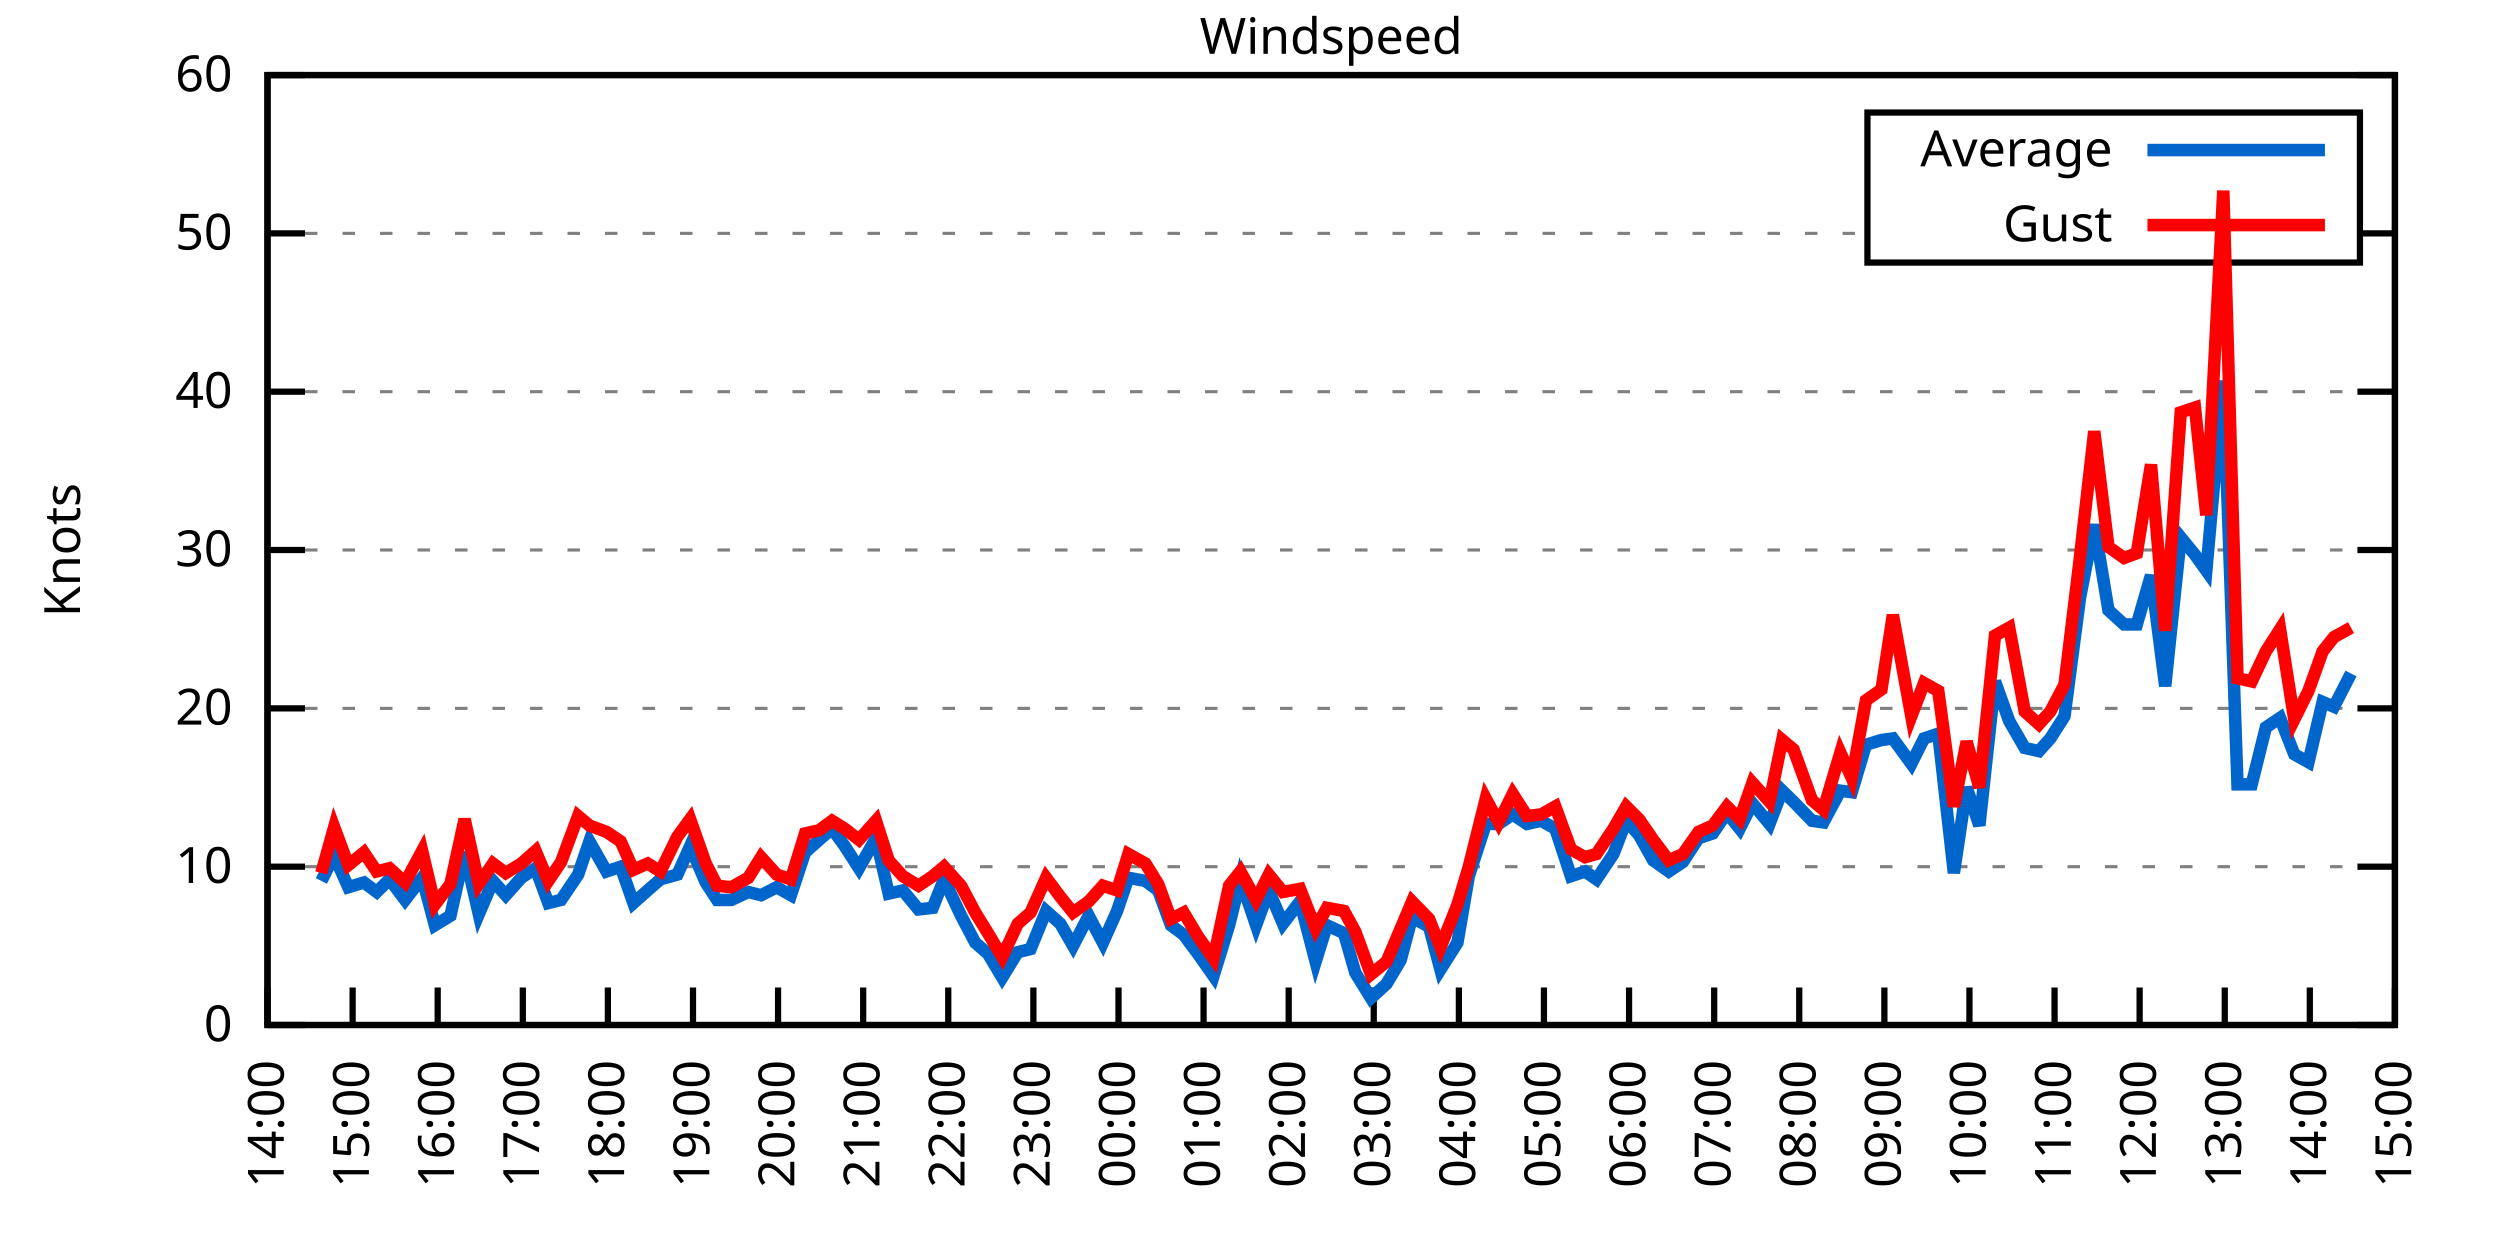
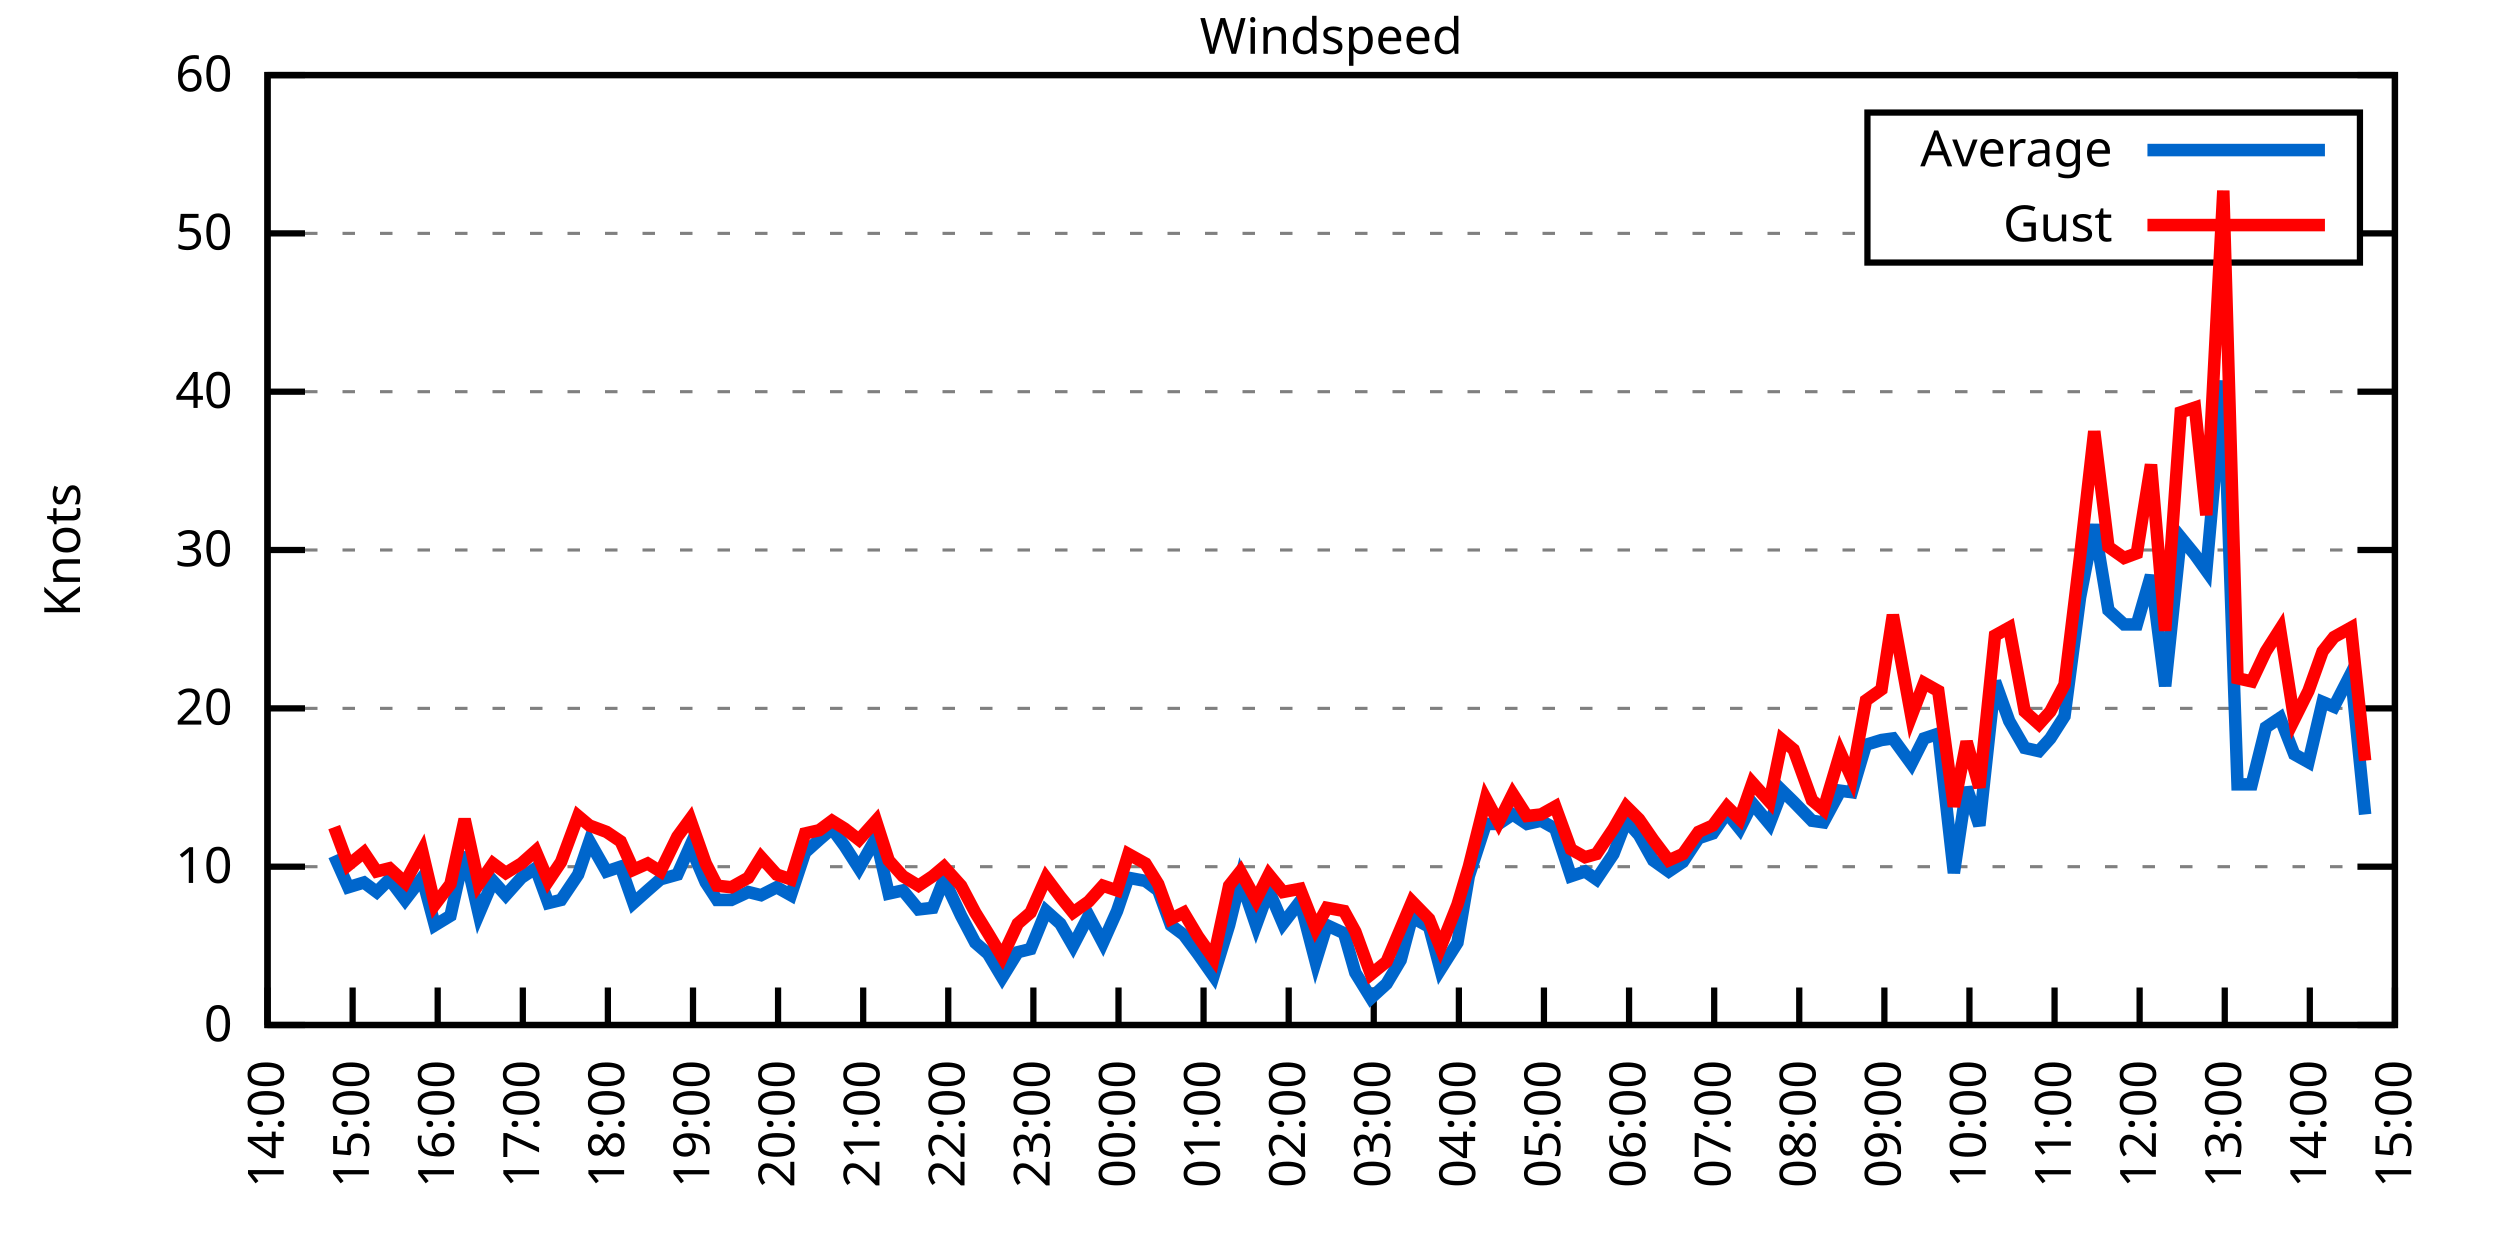
<svg xmlns="http://www.w3.org/2000/svg" xmlns:xlink="http://www.w3.org/1999/xlink" width="400" height="200" viewBox="0 0 400 200">
  <g id="gnuplot_canvas">
    <rect x="0" y="0" width="400" height="200" fill="none" />
    <defs>
      <circle id="gpDot" r="0.5" stroke-width="0.5" stroke="currentColor" />
      <path id="gpPt0" stroke-width="0.333" stroke="currentColor" d="M-1,0 h2 M0,-1 v2" />
      <path id="gpPt1" stroke-width="0.333" stroke="currentColor" d="M-1,-1 L1,1 M1,-1 L-1,1" />
      <path id="gpPt2" stroke-width="0.333" stroke="currentColor" d="M-1,0 L1,0 M0,-1 L0,1 M-1,-1 L1,1 M-1,1 L1,-1" />
      <rect id="gpPt3" stroke-width="0.333" stroke="currentColor" x="-1" y="-1" width="2" height="2" />
      <rect id="gpPt4" stroke-width="0.333" stroke="currentColor" fill="currentColor" x="-1" y="-1" width="2" height="2" />
      <circle id="gpPt5" stroke-width="0.333" stroke="currentColor" cx="0" cy="0" r="1" />
      <use xlink:href="#gpPt5" id="gpPt6" fill="currentColor" stroke="none" />
      <path id="gpPt7" stroke-width="0.333" stroke="currentColor" d="M0,-1.33 L-1.33,0.67 L1.33,0.67 z" />
      <use xlink:href="#gpPt7" id="gpPt8" fill="currentColor" stroke="none" />
      <use xlink:href="#gpPt7" id="gpPt9" stroke="currentColor" transform="rotate(180)" />
      <use xlink:href="#gpPt9" id="gpPt10" fill="currentColor" stroke="none" />
      <use xlink:href="#gpPt3" id="gpPt11" stroke="currentColor" transform="rotate(45)" />
      <use xlink:href="#gpPt11" id="gpPt12" fill="currentColor" stroke="none" />
      <path id="gpPt13" stroke-width="0.333" stroke="currentColor" d="M0,1.330 L1.265,0.411 L0.782,-1.067 L-0.782,-1.076 L-1.265,0.411 z" />
      <use xlink:href="#gpPt13" id="gpPt14" fill="currentColor" stroke="none" />
      <filter id="textbox" filterUnits="objectBoundingBox" x="0" y="0" height="1" width="1">
        <feFlood flood-color="white" flood-opacity="1" result="bgnd" />
        <feComposite in="SourceGraphic" in2="bgnd" operator="atop" />
      </filter>
      <filter id="greybox" filterUnits="objectBoundingBox" x="0" y="0" height="1" width="1">
        <feFlood flood-color="lightgrey" flood-opacity="1" result="grey" />
        <feComposite in="SourceGraphic" in2="grey" operator="atop" />
      </filter>
    </defs>
    <g fill="none" color="white" stroke="currentColor" stroke-width="1.00" stroke-linecap="butt" stroke-linejoin="miter">
</g>
    <g fill="none" color="black" stroke="currentColor" stroke-width="1.00" stroke-linecap="butt" stroke-linejoin="miter">
      <g stroke="none" shape-rendering="crispEdges">
        <polygon fill="rgb(255, 255, 255)" points="42.80,164.00 383.18,164.00 383.18,12.02 42.80,12.02 " />
      </g>
    </g>
    <g fill="none" color="black" stroke="currentColor" stroke-width="1.00" stroke-linecap="butt" stroke-linejoin="miter">
</g>
    <g fill="none" color="black" stroke="black" stroke-width="0.50" stroke-linecap="butt" stroke-linejoin="miter">
</g>
    <g fill="none" color="gray" stroke="currentColor" stroke-width="0.50" stroke-linecap="butt" stroke-linejoin="miter">
      <path stroke="gray" stroke-dasharray="2,4" class="gridline" d="M42.80,164.00 L383.19,164.00  " />
    </g>
    <g fill="none" color="gray" stroke="gray" stroke-width="1.00" stroke-linecap="butt" stroke-linejoin="miter">
</g>
    <g fill="none" color="black" stroke="currentColor" stroke-width="1.00" stroke-linecap="butt" stroke-linejoin="miter">
      <path stroke="black" d="M42.80,164.00 L48.80,164.00 M383.19,164.00 L377.19,164.00  " />
      <g transform="translate(37.20,166.60)" stroke="none" fill="black" font-family="Sans" font-size="8.00" text-anchor="end">
        <text>
          <tspan font-family="Sans"> 0</tspan>
        </text>
      </g>
    </g>
    <g fill="none" color="black" stroke="currentColor" stroke-width="1.00" stroke-linecap="butt" stroke-linejoin="miter">
</g>
    <g fill="none" color="black" stroke="black" stroke-width="0.50" stroke-linecap="butt" stroke-linejoin="miter">
</g>
    <g fill="none" color="gray" stroke="currentColor" stroke-width="0.50" stroke-linecap="butt" stroke-linejoin="miter">
      <path stroke="gray" stroke-dasharray="2,4" class="gridline" d="M42.80,138.67 L383.19,138.67  " />
    </g>
    <g fill="none" color="gray" stroke="gray" stroke-width="1.00" stroke-linecap="butt" stroke-linejoin="miter">
</g>
    <g fill="none" color="black" stroke="currentColor" stroke-width="1.00" stroke-linecap="butt" stroke-linejoin="miter">
      <path stroke="black" d="M42.80,138.67 L48.80,138.67 M383.19,138.67 L377.19,138.67  " />
      <g transform="translate(37.20,141.27)" stroke="none" fill="black" font-family="Sans" font-size="8.00" text-anchor="end">
        <text>
          <tspan font-family="Sans"> 10</tspan>
        </text>
      </g>
    </g>
    <g fill="none" color="black" stroke="currentColor" stroke-width="1.00" stroke-linecap="butt" stroke-linejoin="miter">
</g>
    <g fill="none" color="black" stroke="black" stroke-width="0.50" stroke-linecap="butt" stroke-linejoin="miter">
</g>
    <g fill="none" color="gray" stroke="currentColor" stroke-width="0.50" stroke-linecap="butt" stroke-linejoin="miter">
      <path stroke="gray" stroke-dasharray="2,4" class="gridline" d="M42.80,113.34 L383.19,113.34  " />
    </g>
    <g fill="none" color="gray" stroke="gray" stroke-width="1.00" stroke-linecap="butt" stroke-linejoin="miter">
</g>
    <g fill="none" color="black" stroke="currentColor" stroke-width="1.00" stroke-linecap="butt" stroke-linejoin="miter">
      <path stroke="black" d="M42.80,113.34 L48.80,113.34 M383.19,113.34 L377.19,113.34  " />
      <g transform="translate(37.20,115.94)" stroke="none" fill="black" font-family="Sans" font-size="8.00" text-anchor="end">
        <text>
          <tspan font-family="Sans"> 20</tspan>
        </text>
      </g>
    </g>
    <g fill="none" color="black" stroke="currentColor" stroke-width="1.00" stroke-linecap="butt" stroke-linejoin="miter">
</g>
    <g fill="none" color="black" stroke="black" stroke-width="0.50" stroke-linecap="butt" stroke-linejoin="miter">
</g>
    <g fill="none" color="gray" stroke="currentColor" stroke-width="0.50" stroke-linecap="butt" stroke-linejoin="miter">
      <path stroke="gray" stroke-dasharray="2,4" class="gridline" d="M42.80,88.00 L383.19,88.00  " />
    </g>
    <g fill="none" color="gray" stroke="gray" stroke-width="1.00" stroke-linecap="butt" stroke-linejoin="miter">
</g>
    <g fill="none" color="black" stroke="currentColor" stroke-width="1.00" stroke-linecap="butt" stroke-linejoin="miter">
      <path stroke="black" d="M42.80,88.00 L48.80,88.00 M383.19,88.00 L377.19,88.00  " />
      <g transform="translate(37.20,90.60)" stroke="none" fill="black" font-family="Sans" font-size="8.00" text-anchor="end">
        <text>
          <tspan font-family="Sans"> 30</tspan>
        </text>
      </g>
    </g>
    <g fill="none" color="black" stroke="currentColor" stroke-width="1.00" stroke-linecap="butt" stroke-linejoin="miter">
</g>
    <g fill="none" color="black" stroke="black" stroke-width="0.50" stroke-linecap="butt" stroke-linejoin="miter">
</g>
    <g fill="none" color="gray" stroke="currentColor" stroke-width="0.50" stroke-linecap="butt" stroke-linejoin="miter">
      <path stroke="gray" stroke-dasharray="2,4" class="gridline" d="M42.80,62.67 L383.19,62.67  " />
    </g>
    <g fill="none" color="gray" stroke="gray" stroke-width="1.00" stroke-linecap="butt" stroke-linejoin="miter">
</g>
    <g fill="none" color="black" stroke="currentColor" stroke-width="1.00" stroke-linecap="butt" stroke-linejoin="miter">
      <path stroke="black" d="M42.80,62.67 L48.80,62.67 M383.19,62.67 L377.19,62.67  " />
      <g transform="translate(37.20,65.27)" stroke="none" fill="black" font-family="Sans" font-size="8.00" text-anchor="end">
        <text>
          <tspan font-family="Sans"> 40</tspan>
        </text>
      </g>
    </g>
    <g fill="none" color="black" stroke="currentColor" stroke-width="1.00" stroke-linecap="butt" stroke-linejoin="miter">
</g>
    <g fill="none" color="black" stroke="black" stroke-width="0.50" stroke-linecap="butt" stroke-linejoin="miter">
</g>
    <g fill="none" color="gray" stroke="currentColor" stroke-width="0.50" stroke-linecap="butt" stroke-linejoin="miter">
      <path stroke="gray" stroke-dasharray="2,4" class="gridline" d="M42.80,37.34 L298.79,37.34 M377.59,37.34 L383.19,37.34  " />
    </g>
    <g fill="none" color="gray" stroke="gray" stroke-width="1.00" stroke-linecap="butt" stroke-linejoin="miter">
</g>
    <g fill="none" color="black" stroke="currentColor" stroke-width="1.00" stroke-linecap="butt" stroke-linejoin="miter">
      <path stroke="black" d="M42.80,37.34 L48.80,37.34 M383.19,37.34 L377.19,37.34  " />
      <g transform="translate(37.20,39.94)" stroke="none" fill="black" font-family="Sans" font-size="8.00" text-anchor="end">
        <text>
          <tspan font-family="Sans"> 50</tspan>
        </text>
      </g>
    </g>
    <g fill="none" color="black" stroke="currentColor" stroke-width="1.00" stroke-linecap="butt" stroke-linejoin="miter">
</g>
    <g fill="none" color="black" stroke="black" stroke-width="0.50" stroke-linecap="butt" stroke-linejoin="miter">
</g>
    <g fill="none" color="gray" stroke="currentColor" stroke-width="0.50" stroke-linecap="butt" stroke-linejoin="miter">
      <path stroke="gray" stroke-dasharray="2,4" class="gridline" d="M42.80,12.01 L383.19,12.01  " />
    </g>
    <g fill="none" color="gray" stroke="gray" stroke-width="1.00" stroke-linecap="butt" stroke-linejoin="miter">
</g>
    <g fill="none" color="black" stroke="currentColor" stroke-width="1.00" stroke-linecap="butt" stroke-linejoin="miter">
      <path stroke="black" d="M42.80,12.01 L48.80,12.01 M383.19,12.01 L377.19,12.01  " />
      <g transform="translate(37.20,14.61)" stroke="none" fill="black" font-family="Sans" font-size="8.00" text-anchor="end">
        <text>
          <tspan font-family="Sans"> 60</tspan>
        </text>
      </g>
    </g>
    <g fill="none" color="black" stroke="currentColor" stroke-width="1.00" stroke-linecap="butt" stroke-linejoin="miter">
      <path stroke="black" d="M42.80,164.00 L42.80,158.00  " />
      <g transform="translate(45.40,169.60) rotate(270.00)" stroke="none" fill="black" font-family="Sans" font-size="8.00" text-anchor="end">
        <text>
          <tspan font-family="Sans">14:00</tspan>
        </text>
      </g>
    </g>
    <g fill="none" color="black" stroke="currentColor" stroke-width="1.00" stroke-linecap="butt" stroke-linejoin="miter">
      <path stroke="black" d="M56.42,164.00 L56.42,158.00  " />
      <g transform="translate(59.02,169.60) rotate(270.00)" stroke="none" fill="black" font-family="Sans" font-size="8.00" text-anchor="end">
        <text>
          <tspan font-family="Sans">15:00</tspan>
        </text>
      </g>
    </g>
    <g fill="none" color="black" stroke="currentColor" stroke-width="1.00" stroke-linecap="butt" stroke-linejoin="miter">
      <path stroke="black" d="M70.03,164.00 L70.03,158.00  " />
      <g transform="translate(72.63,169.60) rotate(270.00)" stroke="none" fill="black" font-family="Sans" font-size="8.00" text-anchor="end">
        <text>
          <tspan font-family="Sans">16:00</tspan>
        </text>
      </g>
    </g>
    <g fill="none" color="black" stroke="currentColor" stroke-width="1.00" stroke-linecap="butt" stroke-linejoin="miter">
      <path stroke="black" d="M83.65,164.00 L83.65,158.00  " />
      <g transform="translate(86.25,169.60) rotate(270.00)" stroke="none" fill="black" font-family="Sans" font-size="8.00" text-anchor="end">
        <text>
          <tspan font-family="Sans">17:00</tspan>
        </text>
      </g>
    </g>
    <g fill="none" color="black" stroke="currentColor" stroke-width="1.00" stroke-linecap="butt" stroke-linejoin="miter">
      <path stroke="black" d="M97.26,164.00 L97.26,158.00  " />
      <g transform="translate(99.86,169.60) rotate(270.00)" stroke="none" fill="black" font-family="Sans" font-size="8.00" text-anchor="end">
        <text>
          <tspan font-family="Sans">18:00</tspan>
        </text>
      </g>
    </g>
    <g fill="none" color="black" stroke="currentColor" stroke-width="1.00" stroke-linecap="butt" stroke-linejoin="miter">
      <path stroke="black" d="M110.88,164.00 L110.88,158.00  " />
      <g transform="translate(113.48,169.60) rotate(270.00)" stroke="none" fill="black" font-family="Sans" font-size="8.00" text-anchor="end">
        <text>
          <tspan font-family="Sans">19:00</tspan>
        </text>
      </g>
    </g>
    <g fill="none" color="black" stroke="currentColor" stroke-width="1.00" stroke-linecap="butt" stroke-linejoin="miter">
      <path stroke="black" d="M124.49,164.00 L124.49,158.00  " />
      <g transform="translate(127.09,169.60) rotate(270.00)" stroke="none" fill="black" font-family="Sans" font-size="8.00" text-anchor="end">
        <text>
          <tspan font-family="Sans">20:00</tspan>
        </text>
      </g>
    </g>
    <g fill="none" color="black" stroke="currentColor" stroke-width="1.00" stroke-linecap="butt" stroke-linejoin="miter">
      <path stroke="black" d="M138.11,164.00 L138.11,158.00  " />
      <g transform="translate(140.71,169.60) rotate(270.00)" stroke="none" fill="black" font-family="Sans" font-size="8.00" text-anchor="end">
        <text>
          <tspan font-family="Sans">21:00</tspan>
        </text>
      </g>
    </g>
    <g fill="none" color="black" stroke="currentColor" stroke-width="1.00" stroke-linecap="butt" stroke-linejoin="miter">
      <path stroke="black" d="M151.72,164.00 L151.72,158.00  " />
      <g transform="translate(154.32,169.60) rotate(270.00)" stroke="none" fill="black" font-family="Sans" font-size="8.00" text-anchor="end">
        <text>
          <tspan font-family="Sans">22:00</tspan>
        </text>
      </g>
    </g>
    <g fill="none" color="black" stroke="currentColor" stroke-width="1.00" stroke-linecap="butt" stroke-linejoin="miter">
      <path stroke="black" d="M165.34,164.00 L165.34,158.00  " />
      <g transform="translate(167.94,169.60) rotate(270.00)" stroke="none" fill="black" font-family="Sans" font-size="8.00" text-anchor="end">
        <text>
          <tspan font-family="Sans">23:00</tspan>
        </text>
      </g>
    </g>
    <g fill="none" color="black" stroke="currentColor" stroke-width="1.00" stroke-linecap="butt" stroke-linejoin="miter">
      <path stroke="black" d="M178.96,164.00 L178.96,158.00  " />
      <g transform="translate(181.56,169.60) rotate(270.00)" stroke="none" fill="black" font-family="Sans" font-size="8.00" text-anchor="end">
        <text>
          <tspan font-family="Sans">00:00</tspan>
        </text>
      </g>
    </g>
    <g fill="none" color="black" stroke="currentColor" stroke-width="1.00" stroke-linecap="butt" stroke-linejoin="miter">
      <path stroke="black" d="M192.57,164.00 L192.57,158.00  " />
      <g transform="translate(195.17,169.60) rotate(270.00)" stroke="none" fill="black" font-family="Sans" font-size="8.00" text-anchor="end">
        <text>
          <tspan font-family="Sans">01:00</tspan>
        </text>
      </g>
    </g>
    <g fill="none" color="black" stroke="currentColor" stroke-width="1.00" stroke-linecap="butt" stroke-linejoin="miter">
      <path stroke="black" d="M206.19,164.00 L206.19,158.00  " />
      <g transform="translate(208.79,169.60) rotate(270.00)" stroke="none" fill="black" font-family="Sans" font-size="8.00" text-anchor="end">
        <text>
          <tspan font-family="Sans">02:00</tspan>
        </text>
      </g>
    </g>
    <g fill="none" color="black" stroke="currentColor" stroke-width="1.00" stroke-linecap="butt" stroke-linejoin="miter">
      <path stroke="black" d="M219.80,164.00 L219.80,158.00  " />
      <g transform="translate(222.40,169.60) rotate(270.00)" stroke="none" fill="black" font-family="Sans" font-size="8.00" text-anchor="end">
        <text>
          <tspan font-family="Sans">03:00</tspan>
        </text>
      </g>
    </g>
    <g fill="none" color="black" stroke="currentColor" stroke-width="1.00" stroke-linecap="butt" stroke-linejoin="miter">
      <path stroke="black" d="M233.42,164.00 L233.42,158.00  " />
      <g transform="translate(236.02,169.60) rotate(270.00)" stroke="none" fill="black" font-family="Sans" font-size="8.00" text-anchor="end">
        <text>
          <tspan font-family="Sans">04:00</tspan>
        </text>
      </g>
    </g>
    <g fill="none" color="black" stroke="currentColor" stroke-width="1.00" stroke-linecap="butt" stroke-linejoin="miter">
      <path stroke="black" d="M247.03,164.00 L247.03,158.00  " />
      <g transform="translate(249.63,169.60) rotate(270.00)" stroke="none" fill="black" font-family="Sans" font-size="8.00" text-anchor="end">
        <text>
          <tspan font-family="Sans">05:00</tspan>
        </text>
      </g>
    </g>
    <g fill="none" color="black" stroke="currentColor" stroke-width="1.00" stroke-linecap="butt" stroke-linejoin="miter">
      <path stroke="black" d="M260.65,164.00 L260.65,158.00  " />
      <g transform="translate(263.25,169.60) rotate(270.00)" stroke="none" fill="black" font-family="Sans" font-size="8.00" text-anchor="end">
        <text>
          <tspan font-family="Sans">06:00</tspan>
        </text>
      </g>
    </g>
    <g fill="none" color="black" stroke="currentColor" stroke-width="1.00" stroke-linecap="butt" stroke-linejoin="miter">
      <path stroke="black" d="M274.27,164.00 L274.27,158.00  " />
      <g transform="translate(276.87,169.60) rotate(270.00)" stroke="none" fill="black" font-family="Sans" font-size="8.00" text-anchor="end">
        <text>
          <tspan font-family="Sans">07:00</tspan>
        </text>
      </g>
    </g>
    <g fill="none" color="black" stroke="currentColor" stroke-width="1.00" stroke-linecap="butt" stroke-linejoin="miter">
      <path stroke="black" d="M287.88,164.00 L287.88,158.00  " />
      <g transform="translate(290.48,169.60) rotate(270.00)" stroke="none" fill="black" font-family="Sans" font-size="8.00" text-anchor="end">
        <text>
          <tspan font-family="Sans">08:00</tspan>
        </text>
      </g>
    </g>
    <g fill="none" color="black" stroke="currentColor" stroke-width="1.00" stroke-linecap="butt" stroke-linejoin="miter">
      <path stroke="black" d="M301.50,164.00 L301.50,158.00  " />
      <g transform="translate(304.10,169.60) rotate(270.00)" stroke="none" fill="black" font-family="Sans" font-size="8.00" text-anchor="end">
        <text>
          <tspan font-family="Sans">09:00</tspan>
        </text>
      </g>
    </g>
    <g fill="none" color="black" stroke="currentColor" stroke-width="1.00" stroke-linecap="butt" stroke-linejoin="miter">
      <path stroke="black" d="M315.11,164.00 L315.11,158.00  " />
      <g transform="translate(317.71,169.60) rotate(270.00)" stroke="none" fill="black" font-family="Sans" font-size="8.00" text-anchor="end">
        <text>
          <tspan font-family="Sans">10:00</tspan>
        </text>
      </g>
    </g>
    <g fill="none" color="black" stroke="currentColor" stroke-width="1.00" stroke-linecap="butt" stroke-linejoin="miter">
      <path stroke="black" d="M328.73,164.00 L328.73,158.00  " />
      <g transform="translate(331.33,169.60) rotate(270.00)" stroke="none" fill="black" font-family="Sans" font-size="8.00" text-anchor="end">
        <text>
          <tspan font-family="Sans">11:00</tspan>
        </text>
      </g>
    </g>
    <g fill="none" color="black" stroke="currentColor" stroke-width="1.00" stroke-linecap="butt" stroke-linejoin="miter">
      <path stroke="black" d="M342.34,164.00 L342.34,158.00  " />
      <g transform="translate(344.94,169.60) rotate(270.00)" stroke="none" fill="black" font-family="Sans" font-size="8.00" text-anchor="end">
        <text>
          <tspan font-family="Sans">12:00</tspan>
        </text>
      </g>
    </g>
    <g fill="none" color="black" stroke="currentColor" stroke-width="1.00" stroke-linecap="butt" stroke-linejoin="miter">
      <path stroke="black" d="M355.96,164.00 L355.96,158.00  " />
      <g transform="translate(358.56,169.60) rotate(270.00)" stroke="none" fill="black" font-family="Sans" font-size="8.00" text-anchor="end">
        <text>
          <tspan font-family="Sans">13:00</tspan>
        </text>
      </g>
    </g>
    <g fill="none" color="black" stroke="currentColor" stroke-width="1.00" stroke-linecap="butt" stroke-linejoin="miter">
      <path stroke="black" d="M369.57,164.00 L369.57,158.00  " />
      <g transform="translate(372.17,169.60) rotate(270.00)" stroke="none" fill="black" font-family="Sans" font-size="8.00" text-anchor="end">
        <text>
          <tspan font-family="Sans">14:00</tspan>
        </text>
      </g>
    </g>
    <g fill="none" color="black" stroke="currentColor" stroke-width="1.00" stroke-linecap="butt" stroke-linejoin="miter">
      <path stroke="black" d="M383.19,164.00 L383.19,158.00  " />
      <g transform="translate(385.79,169.60) rotate(270.00)" stroke="none" fill="black" font-family="Sans" font-size="8.00" text-anchor="end">
        <text>
          <tspan font-family="Sans">15:00</tspan>
        </text>
      </g>
    </g>
    <g fill="none" color="black" stroke="currentColor" stroke-width="1.00" stroke-linecap="butt" stroke-linejoin="miter">
</g>
    <g fill="none" color="black" stroke="currentColor" stroke-width="1.00" stroke-linecap="butt" stroke-linejoin="miter">
      <path stroke="black" d="M42.80,12.01 L42.80,164.00 L383.19,164.00 L383.19,12.01 L42.80,12.01 Z  " />
    </g>
    <g fill="none" color="black" stroke="currentColor" stroke-width="1.00" stroke-linecap="butt" stroke-linejoin="miter">
</g>
    <g fill="none" color="black" stroke="currentColor" stroke-width="1.00" stroke-linecap="butt" stroke-linejoin="miter">
      <path stroke="black" d="M298.79,42.01 L298.79,18.01 L377.59,18.01 L377.59,42.01 L298.79,42.01 Z  " />
    </g>
    <g id="Windspeed_plot_1">
      <g fill="none" color="white" stroke="black" stroke-width="2.00" stroke-linecap="butt" stroke-linejoin="miter">
</g>
      <g fill="none" color="black" stroke="currentColor" stroke-width="2.00" stroke-linecap="butt" stroke-linejoin="miter">
        <g transform="translate(337.99,26.61)" stroke="none" fill="black" font-family="Sans" font-size="8.00" text-anchor="end">
          <text>
            <tspan font-family="Sans">Average</tspan>
          </text>
        </g>
      </g>
      <g fill="none" color="black" stroke="currentColor" stroke-width="2.00" stroke-linecap="butt" stroke-linejoin="miter">
-         <path stroke="rgb(  0, 102, 204)" d="M343.59,24.01 L371.99,24.01 M51.42,140.95 L53.47,136.90 L55.73,141.96 L58.23,141.20 L60.27,142.72 L62.32,140.69   L64.81,143.99 L67.54,140.44 L69.58,148.04 L72.07,146.52 L74.34,136.39 L76.61,146.27 L78.88,140.95 L80.92,143.23   L83.42,140.44 L85.69,138.92 L87.73,144.49 L89.77,143.99 L92.50,139.93 L94.31,134.62 L97.04,139.43 L99.30,138.67   L101.35,144.49 L103.62,142.47 L105.66,140.69 L108.38,139.93 L110.42,135.38 L112.92,141.20 L114.74,143.99 L117.01,143.99   L119.73,142.72 L121.77,143.23 L124.27,141.96 L126.54,143.23 L128.81,136.39 L131.07,134.36 L133.12,132.59 L135.16,135.38   L137.43,138.92 L140.15,134.11 L142.19,142.97 L144.46,142.47 L146.96,145.51 L149.23,145.25 L151.04,140.69 L153.77,146.52   L156.04,150.83 L158.08,152.60 L160.35,156.40 L162.84,152.35 L164.89,151.84 L167.38,145.76 L169.65,147.79 L171.69,151.33   L174.19,146.52 L176.46,150.83 L178.73,145.76 L180.54,140.44 L183.27,140.95 L185.31,142.47 L187.35,148.04 L189.39,149.56   L191.66,152.60 L194.16,156.15 L196.66,148.04 L198.47,140.69 L200.97,148.04 L203.01,142.47 L205.28,147.79 L208.00,144.24   L210.50,153.87 L212.31,148.04 L215.04,149.31 L216.85,155.64 L219.35,159.69 L221.85,157.41 L224.11,153.61 L225.93,146.77   L228.65,148.29 L230.47,155.13 L233.19,150.83 L235.01,140.19 L237.73,131.83 L239.77,131.83 L242.04,130.31 L244.31,131.83   L246.58,131.32 L248.85,132.59 L251.35,140.19 L253.61,139.43 L255.43,140.69 L258.15,136.64 L260.20,131.32 L262.24,133.60   L264.51,137.66 L267.00,139.43 L269.27,137.91 L271.77,134.11 L274.04,133.35 L276.31,130.06 L278.35,132.59 L280.39,128.54   L283.12,131.83 L285.16,126.51 L286.97,128.28 L289.92,131.32 L291.74,131.58 L294.46,126.51 L296.28,126.76 L298.55,119.16   L301.04,118.40 L302.86,118.15 L305.81,122.20 L307.85,118.15 L310.12,117.39 L312.62,139.68 L314.66,126.00 L316.70,132.08   L319.20,109.03 L321.47,115.36 L323.96,119.67 L326.23,120.18 L328.05,118.15 L330.32,114.60 L332.81,95.60 L335.08,83.95   L337.35,97.63 L339.85,99.91 L341.89,99.91 L344.16,92.06 L346.43,109.79 L348.92,85.98 L351.19,88.76 L353.01,91.30   L355.73,60.90 L358.00,125.50 L360.27,125.50 L362.54,116.38 L364.81,114.86 L367.08,120.68 L369.35,121.95 L371.62,112.32   L373.43,113.08 L376.16,107.76  " />
+         <path stroke="rgb(  0, 102, 204)" d="M343.59,24.01 L371.99,24.01 M53.47,136.90 L55.73,141.96 L58.23,141.20 L60.27,142.72 L62.32,140.69 L64.81,143.99   L67.54,140.44 L69.58,148.04 L72.07,146.52 L74.34,136.39 L76.61,146.27 L78.88,140.95 L80.92,143.23 L83.42,140.44   L85.69,138.92 L87.73,144.49 L89.77,143.99 L92.50,139.93 L94.31,134.62 L97.04,139.43 L99.30,138.67 L101.35,144.49   L103.62,142.47 L105.66,140.69 L108.38,139.93 L110.42,135.38 L112.92,141.20 L114.74,143.99 L117.01,143.99 L119.73,142.72   L121.77,143.23 L124.27,141.96 L126.54,143.23 L128.81,136.39 L131.07,134.36 L133.12,132.59 L135.16,135.38 L137.43,138.92   L140.15,134.11 L142.19,142.97 L144.46,142.47 L146.96,145.51 L149.23,145.25 L151.04,140.69 L153.77,146.52 L156.04,150.83   L158.08,152.60 L160.35,156.40 L162.84,152.35 L164.89,151.84 L167.38,145.76 L169.65,147.79 L171.69,151.33 L174.19,146.52   L176.46,150.83 L178.73,145.76 L180.54,140.44 L183.27,140.95 L185.31,142.47 L187.35,148.04 L189.39,149.56 L191.66,152.60   L194.16,156.15 L196.66,148.04 L198.47,140.69 L200.97,148.04 L203.01,142.47 L205.28,147.79 L208.00,144.24 L210.50,153.87   L212.31,148.04 L215.04,149.31 L216.85,155.64 L219.35,159.69 L221.85,157.41 L224.11,153.61 L225.93,146.77 L228.65,148.29   L230.47,155.13 L233.19,150.83 L235.01,140.19 L237.73,131.83 L239.77,131.83 L242.04,130.31 L244.31,131.83 L246.58,131.32   L248.85,132.59 L251.35,140.19 L253.61,139.43 L255.43,140.69 L258.15,136.64 L260.20,131.32 L262.24,133.60 L264.51,137.66   L267.00,139.43 L269.27,137.91 L271.77,134.11 L274.04,133.35 L276.31,130.06 L278.35,132.59 L280.39,128.54 L283.12,131.83   L285.16,126.51 L286.97,128.28 L289.92,131.32 L291.74,131.58 L294.46,126.51 L296.28,126.76 L298.55,119.16 L301.04,118.40   L302.86,118.15 L305.81,122.20 L307.85,118.15 L310.12,117.39 L312.62,139.68 L314.66,126.00 L316.70,132.08 L319.20,109.03   L321.47,115.36 L323.96,119.67 L326.23,120.18 L328.05,118.15 L330.32,114.60 L332.81,95.60 L335.08,83.95 L337.35,97.63   L339.85,99.91 L341.89,99.91 L344.16,92.06 L346.43,109.79 L348.92,85.98 L351.19,88.76 L353.01,91.30 L355.73,60.90   L358.00,125.50 L360.27,125.50 L362.54,116.38 L364.81,114.86 L367.08,120.68 L369.35,121.95 L371.62,112.32 L373.43,113.08   L376.16,107.76 L378.42,130.31  " />
      </g>
    </g>
    <g id="Windspeed_plot_2">
      <g fill="none" color="black" stroke="currentColor" stroke-width="2.00" stroke-linecap="butt" stroke-linejoin="miter">
        <g transform="translate(337.99,38.61)" stroke="none" fill="black" font-family="Sans" font-size="8.00" text-anchor="end">
          <text>
            <tspan font-family="Sans">Gust</tspan>
          </text>
        </g>
      </g>
      <g fill="none" color="black" stroke="currentColor" stroke-width="2.00" stroke-linecap="butt" stroke-linejoin="miter">
-         <path stroke="rgb(255,   0,   0)" d="M343.59,36.01 L371.99,36.01 M51.42,139.68 L53.47,132.34 L55.73,138.42 L58.23,136.39 L60.27,139.43 L62.32,138.92   L64.81,141.20 L67.54,136.14 L69.58,144.75 L72.07,141.45 L74.34,131.07 L76.61,141.45 L78.88,138.16 L80.92,139.68   L83.42,138.16 L85.69,136.14 L87.73,140.95 L89.77,137.91 L92.50,130.56 L94.31,132.08 L97.04,133.10 L99.30,134.62   L101.35,139.17 L103.62,138.16 L105.66,139.43 L108.38,133.86 L110.42,131.07 L112.92,138.16 L114.74,141.71 L117.01,141.96   L119.73,140.44 L121.77,137.15 L124.27,139.93 L126.54,140.69 L128.81,133.35 L131.07,132.84 L133.12,131.32 L135.16,132.59   L137.43,134.36 L140.15,131.32 L142.19,137.66 L144.46,140.19 L146.96,141.71 L149.23,140.19 L151.04,138.67 L153.77,141.71   L156.04,146.01 L158.08,149.31 L160.35,153.11 L162.84,147.79 L164.89,146.01 L167.38,140.44 L169.65,143.48 L171.69,146.01   L174.19,144.24 L176.46,141.71 L178.73,142.47 L180.54,136.64 L183.27,138.16 L185.31,141.45 L187.35,147.03 L189.39,146.01   L191.66,149.81 L194.16,153.36 L196.66,141.71 L198.47,139.43 L200.97,143.99 L203.01,139.93 L205.28,142.72 L208.00,142.21   L210.50,148.55 L212.31,145.25 L215.04,145.76 L216.85,149.05 L219.35,155.89 L221.85,153.87 L224.11,148.55 L225.93,144.24   L228.65,147.03 L230.47,151.59 L233.19,144.75 L235.01,138.67 L237.73,127.78 L239.77,131.58 L242.04,127.02 L244.31,130.56   L246.58,130.31 L248.85,129.04 L251.35,135.88 L253.61,137.15 L255.43,136.64 L258.15,132.59 L260.20,129.04 L262.24,131.07   L264.51,134.36 L267.00,137.66 L269.27,136.64 L271.77,133.10 L274.04,132.08 L276.31,129.04 L278.35,131.07 L280.39,125.24   L283.12,128.28 L285.16,118.40 L286.97,119.92 L289.92,128.03 L291.74,129.55 L294.46,120.43 L296.28,124.48 L298.55,112.07   L301.04,110.30 L302.86,98.39 L305.81,114.60 L307.85,109.28 L310.12,110.55 L312.62,129.04 L314.66,118.66 L316.70,126.00   L319.20,101.68 L321.47,100.42 L323.96,113.84 L326.23,115.87 L328.05,113.84 L330.32,109.54 L332.81,89.02 L335.08,69.01   L337.35,87.50 L339.85,89.27 L341.89,88.51 L344.16,74.33 L346.43,100.92 L348.92,65.97 L351.19,65.21 L353.01,82.43   L355.73,30.50 L358.00,108.52 L360.27,109.03 L362.54,104.22 L364.81,100.67 L367.08,115.11 L369.35,110.55 L371.62,104.22   L373.43,101.94 L376.16,100.42  " />
+         <path stroke="rgb(255,   0,   0)" d="M343.59,36.01 L371.99,36.01 M53.47,132.34 L55.73,138.42 L58.23,136.39 L60.27,139.43 L62.32,138.92 L64.81,141.20   L67.54,136.14 L69.58,144.75 L72.07,141.45 L74.34,131.07 L76.61,141.45 L78.88,138.16 L80.92,139.68 L83.42,138.16   L85.69,136.14 L87.73,140.95 L89.77,137.91 L92.50,130.56 L94.31,132.08 L97.04,133.10 L99.30,134.62 L101.35,139.17   L103.62,138.16 L105.66,139.43 L108.38,133.86 L110.42,131.07 L112.92,138.16 L114.74,141.71 L117.01,141.96 L119.73,140.44   L121.77,137.15 L124.27,139.93 L126.54,140.69 L128.81,133.35 L131.07,132.84 L133.12,131.32 L135.16,132.59 L137.43,134.36   L140.15,131.32 L142.19,137.66 L144.46,140.19 L146.96,141.71 L149.23,140.19 L151.04,138.67 L153.77,141.71 L156.04,146.01   L158.08,149.31 L160.35,153.11 L162.84,147.79 L164.89,146.01 L167.38,140.44 L169.65,143.48 L171.69,146.01 L174.19,144.24   L176.46,141.71 L178.73,142.47 L180.54,136.64 L183.27,138.16 L185.31,141.45 L187.35,147.03 L189.39,146.01 L191.66,149.81   L194.16,153.36 L196.66,141.71 L198.47,139.43 L200.97,143.99 L203.01,139.93 L205.28,142.72 L208.00,142.21 L210.50,148.55   L212.31,145.25 L215.04,145.76 L216.85,149.05 L219.35,155.89 L221.85,153.87 L224.11,148.55 L225.93,144.24 L228.65,147.03   L230.47,151.59 L233.19,144.75 L235.01,138.67 L237.73,127.78 L239.77,131.58 L242.04,127.02 L244.31,130.56 L246.58,130.31   L248.85,129.04 L251.35,135.88 L253.61,137.15 L255.43,136.64 L258.15,132.59 L260.20,129.04 L262.24,131.07 L264.51,134.36   L267.00,137.66 L269.27,136.64 L271.77,133.10 L274.04,132.08 L276.31,129.04 L278.35,131.07 L280.39,125.24 L283.12,128.28   L285.16,118.40 L286.97,119.92 L289.92,128.03 L291.74,129.55 L294.46,120.43 L296.28,124.48 L298.55,112.07 L301.04,110.30   L302.86,98.39 L305.81,114.60 L307.85,109.28 L310.12,110.55 L312.62,129.04 L314.66,118.66 L316.70,126.00 L319.20,101.68   L321.47,100.42 L323.96,113.84 L326.23,115.87 L328.05,113.84 L330.32,109.54 L332.81,89.02 L335.08,69.01 L337.35,87.50   L339.85,89.27 L341.89,88.51 L344.16,74.33 L346.43,100.92 L348.92,65.97 L351.19,65.21 L353.01,82.43 L355.73,30.50   L358.00,108.52 L360.27,109.03 L362.54,104.22 L364.81,100.67 L367.08,115.11 L369.35,110.55 L371.62,104.22 L373.43,101.94   L376.16,100.42 L378.42,121.70  " />
      </g>
    </g>
    <g fill="none" color="black" stroke="currentColor" stroke-width="2.00" stroke-linecap="butt" stroke-linejoin="miter">
</g>
    <g fill="none" color="black" stroke="black" stroke-width="1.00" stroke-linecap="butt" stroke-linejoin="miter">
</g>
    <g fill="none" color="black" stroke="currentColor" stroke-width="1.00" stroke-linecap="butt" stroke-linejoin="miter">
      <path stroke="black" d="M42.80,12.01 L42.80,164.00 L383.19,164.00 L383.19,12.01 L42.80,12.01 Z  " />
      <g transform="translate(12.80,88.01) rotate(270.00)" stroke="none" fill="black" font-family="Sans" font-size="8.00" text-anchor="middle">
        <text>
          <tspan font-family="Sans">Knots</tspan>
        </text>
      </g>
    </g>
    <g fill="none" color="black" stroke="currentColor" stroke-width="1.00" stroke-linecap="butt" stroke-linejoin="miter">
</g>
    <g fill="none" color="black" stroke="currentColor" stroke-width="1.00" stroke-linecap="butt" stroke-linejoin="miter">
      <g transform="translate(212.99,8.61)" stroke="none" fill="black" font-family="Sans" font-size="8.00" text-anchor="middle">
        <text>
          <tspan font-family="Sans">Windspeed</tspan>
        </text>
      </g>
    </g>
    <g fill="none" color="black" stroke="currentColor" stroke-width="1.00" stroke-linecap="butt" stroke-linejoin="miter">
</g>
  </g>
</svg>
